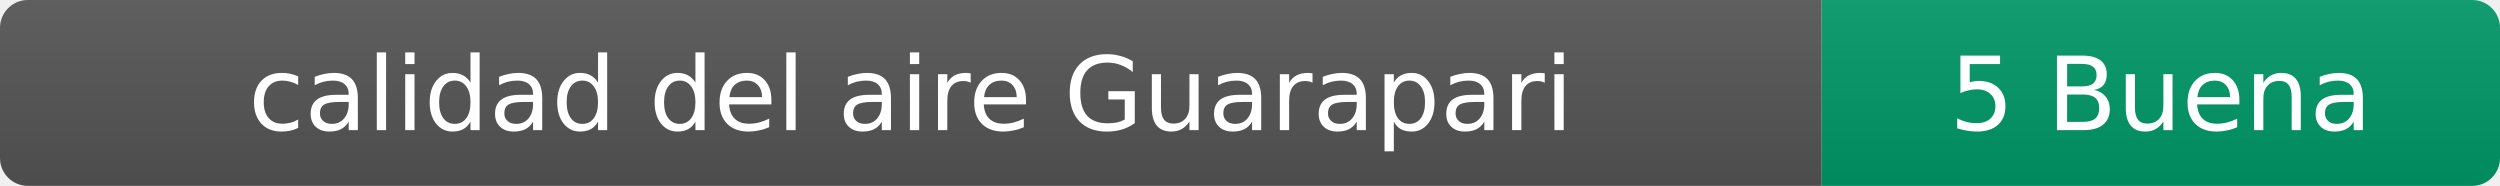
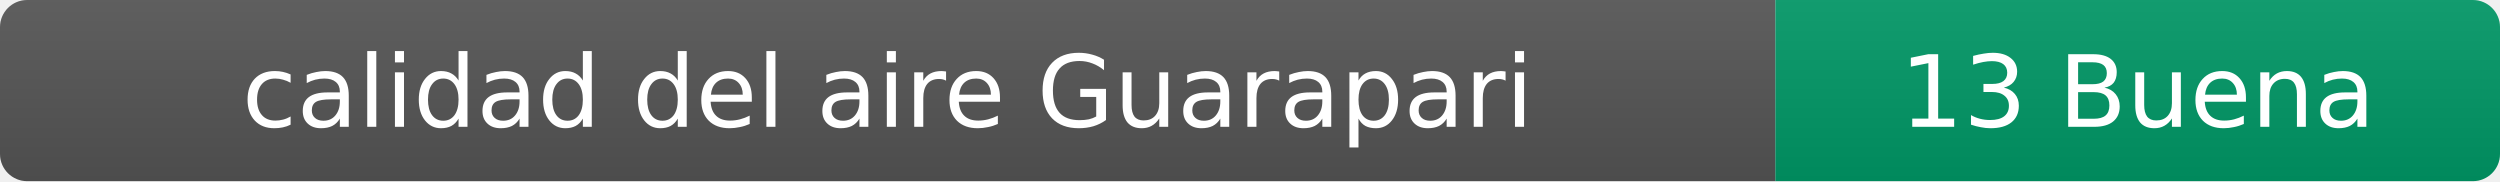
- <svg xmlns="http://www.w3.org/2000/svg" width="269" height="20" role="img" aria-label="calidad del aire: 5 Buena">
+ <svg xmlns="http://www.w3.org/2000/svg" width="276" height="20" role="img" aria-label="calidad del aire: 13 Buena">
  <linearGradient id="s" x2="0" y2="100%">
    <stop offset="0" stop-color="#bbb" stop-opacity=".1" />
    <stop offset="1" stop-opacity=".1" />
  </linearGradient>
  <clipPath id="r">
-     <rect width="269" height="20" rx="3" fill="#fff" />
+     <rect width="276" height="20" rx="3" fill="#fff" />
  </clipPath>
  <g clip-path="url(#r)">
    <rect width="196" height="20" fill="#555" />
-     <rect x="196" width="73" height="20" fill="#009966" />
-     <rect width="269" height="20" fill="url(#s)" />
+     <rect x="196" width="80" height="20" fill="#009966" />
+     <rect width="276" height="20" fill="url(#s)" />
  </g>
  <g fill="#fff" text-anchor="middle" font-family="Verdana,Geneva,DejaVu Sans,sans-serif" font-size="11">
    <text x="98" y="14">calidad del aire Guarapari</text>
-     <text x="232.5" y="14">5 Buena</text>
+     <text x="236" y="14">13 Buena</text>
  </g>
</svg>
